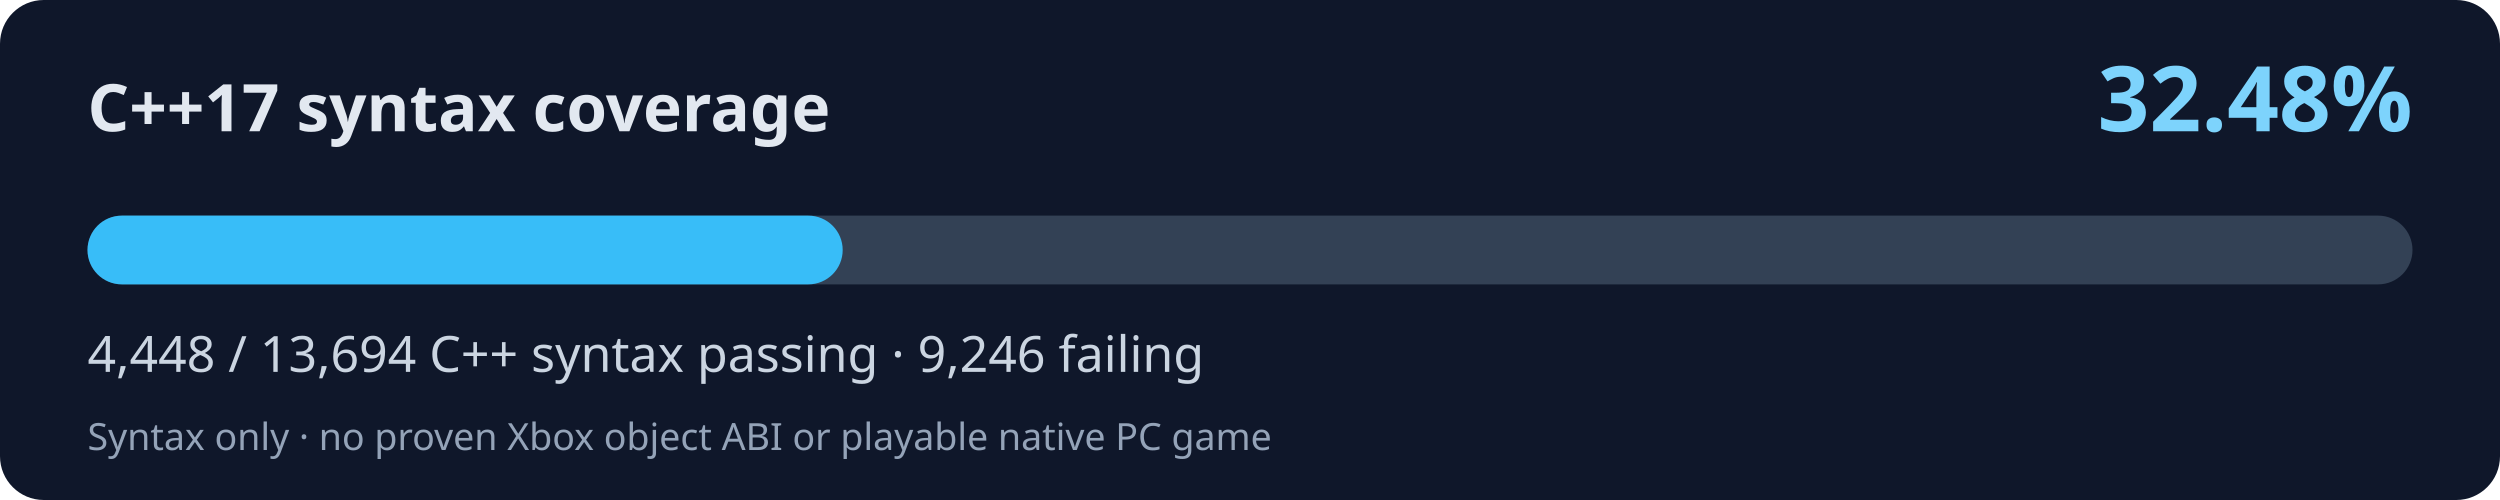
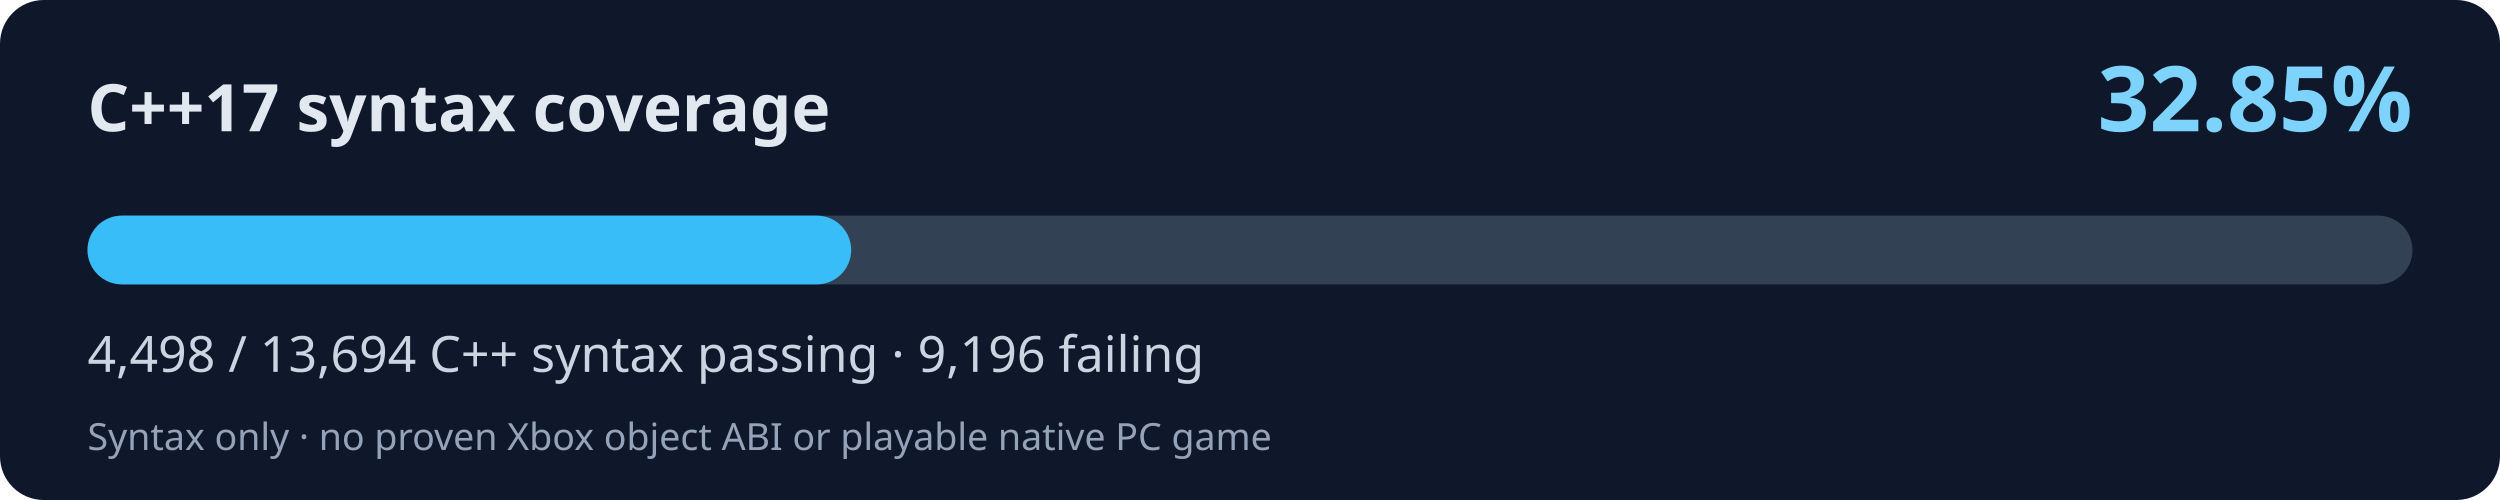
<svg xmlns="http://www.w3.org/2000/svg" width="800" height="160" viewBox="0 0 800 160" role="img" aria-labelledby="title desc">
  <rect width="800" height="160" rx="14" fill="#0f172a" />
  <text x="28" y="42" fill="#e2e8f0" font-family="system-ui,Segoe UI,sans-serif" font-size="21" font-weight="700">C++17 syntax coverage</text>
-   <text x="772" y="42" fill="#7dd3fc" font-family="system-ui,Segoe UI,sans-serif" font-weight="700" font-size="29" text-anchor="end">32.48%</text>
+   <text x="772" y="42" fill="#7dd3fc" font-family="system-ui,Segoe UI,sans-serif" font-weight="700" font-size="29" text-anchor="end">32.85%</text>
  <rect x="28" y="69" width="744" height="22" rx="11" fill="#334155" />
-   <rect x="28" y="69" width="241.66" height="22" rx="11" fill="#38bdf8" />
-   <text x="28" y="119" fill="#cbd5e1" font-family="system-ui,Segoe UI,sans-serif" font-size="16">4,448 / 13,694 C++ syntax passing · 9,246 failing</text>
+   <rect x="28" y="69" width="244.38" height="22" rx="11" fill="#38bdf8" />
+   <text x="28" y="119" fill="#cbd5e1" font-family="system-ui,Segoe UI,sans-serif" font-size="16">4,498 / 13,694 C++ syntax passing · 9,196 failing</text>
  <text x="28" y="144" fill="#94a3b8" font-family="system-ui,Segoe UI,sans-serif" font-size="12">Syntax only · no proven Xbox object ABI or playable native PC game</text>
</svg>
